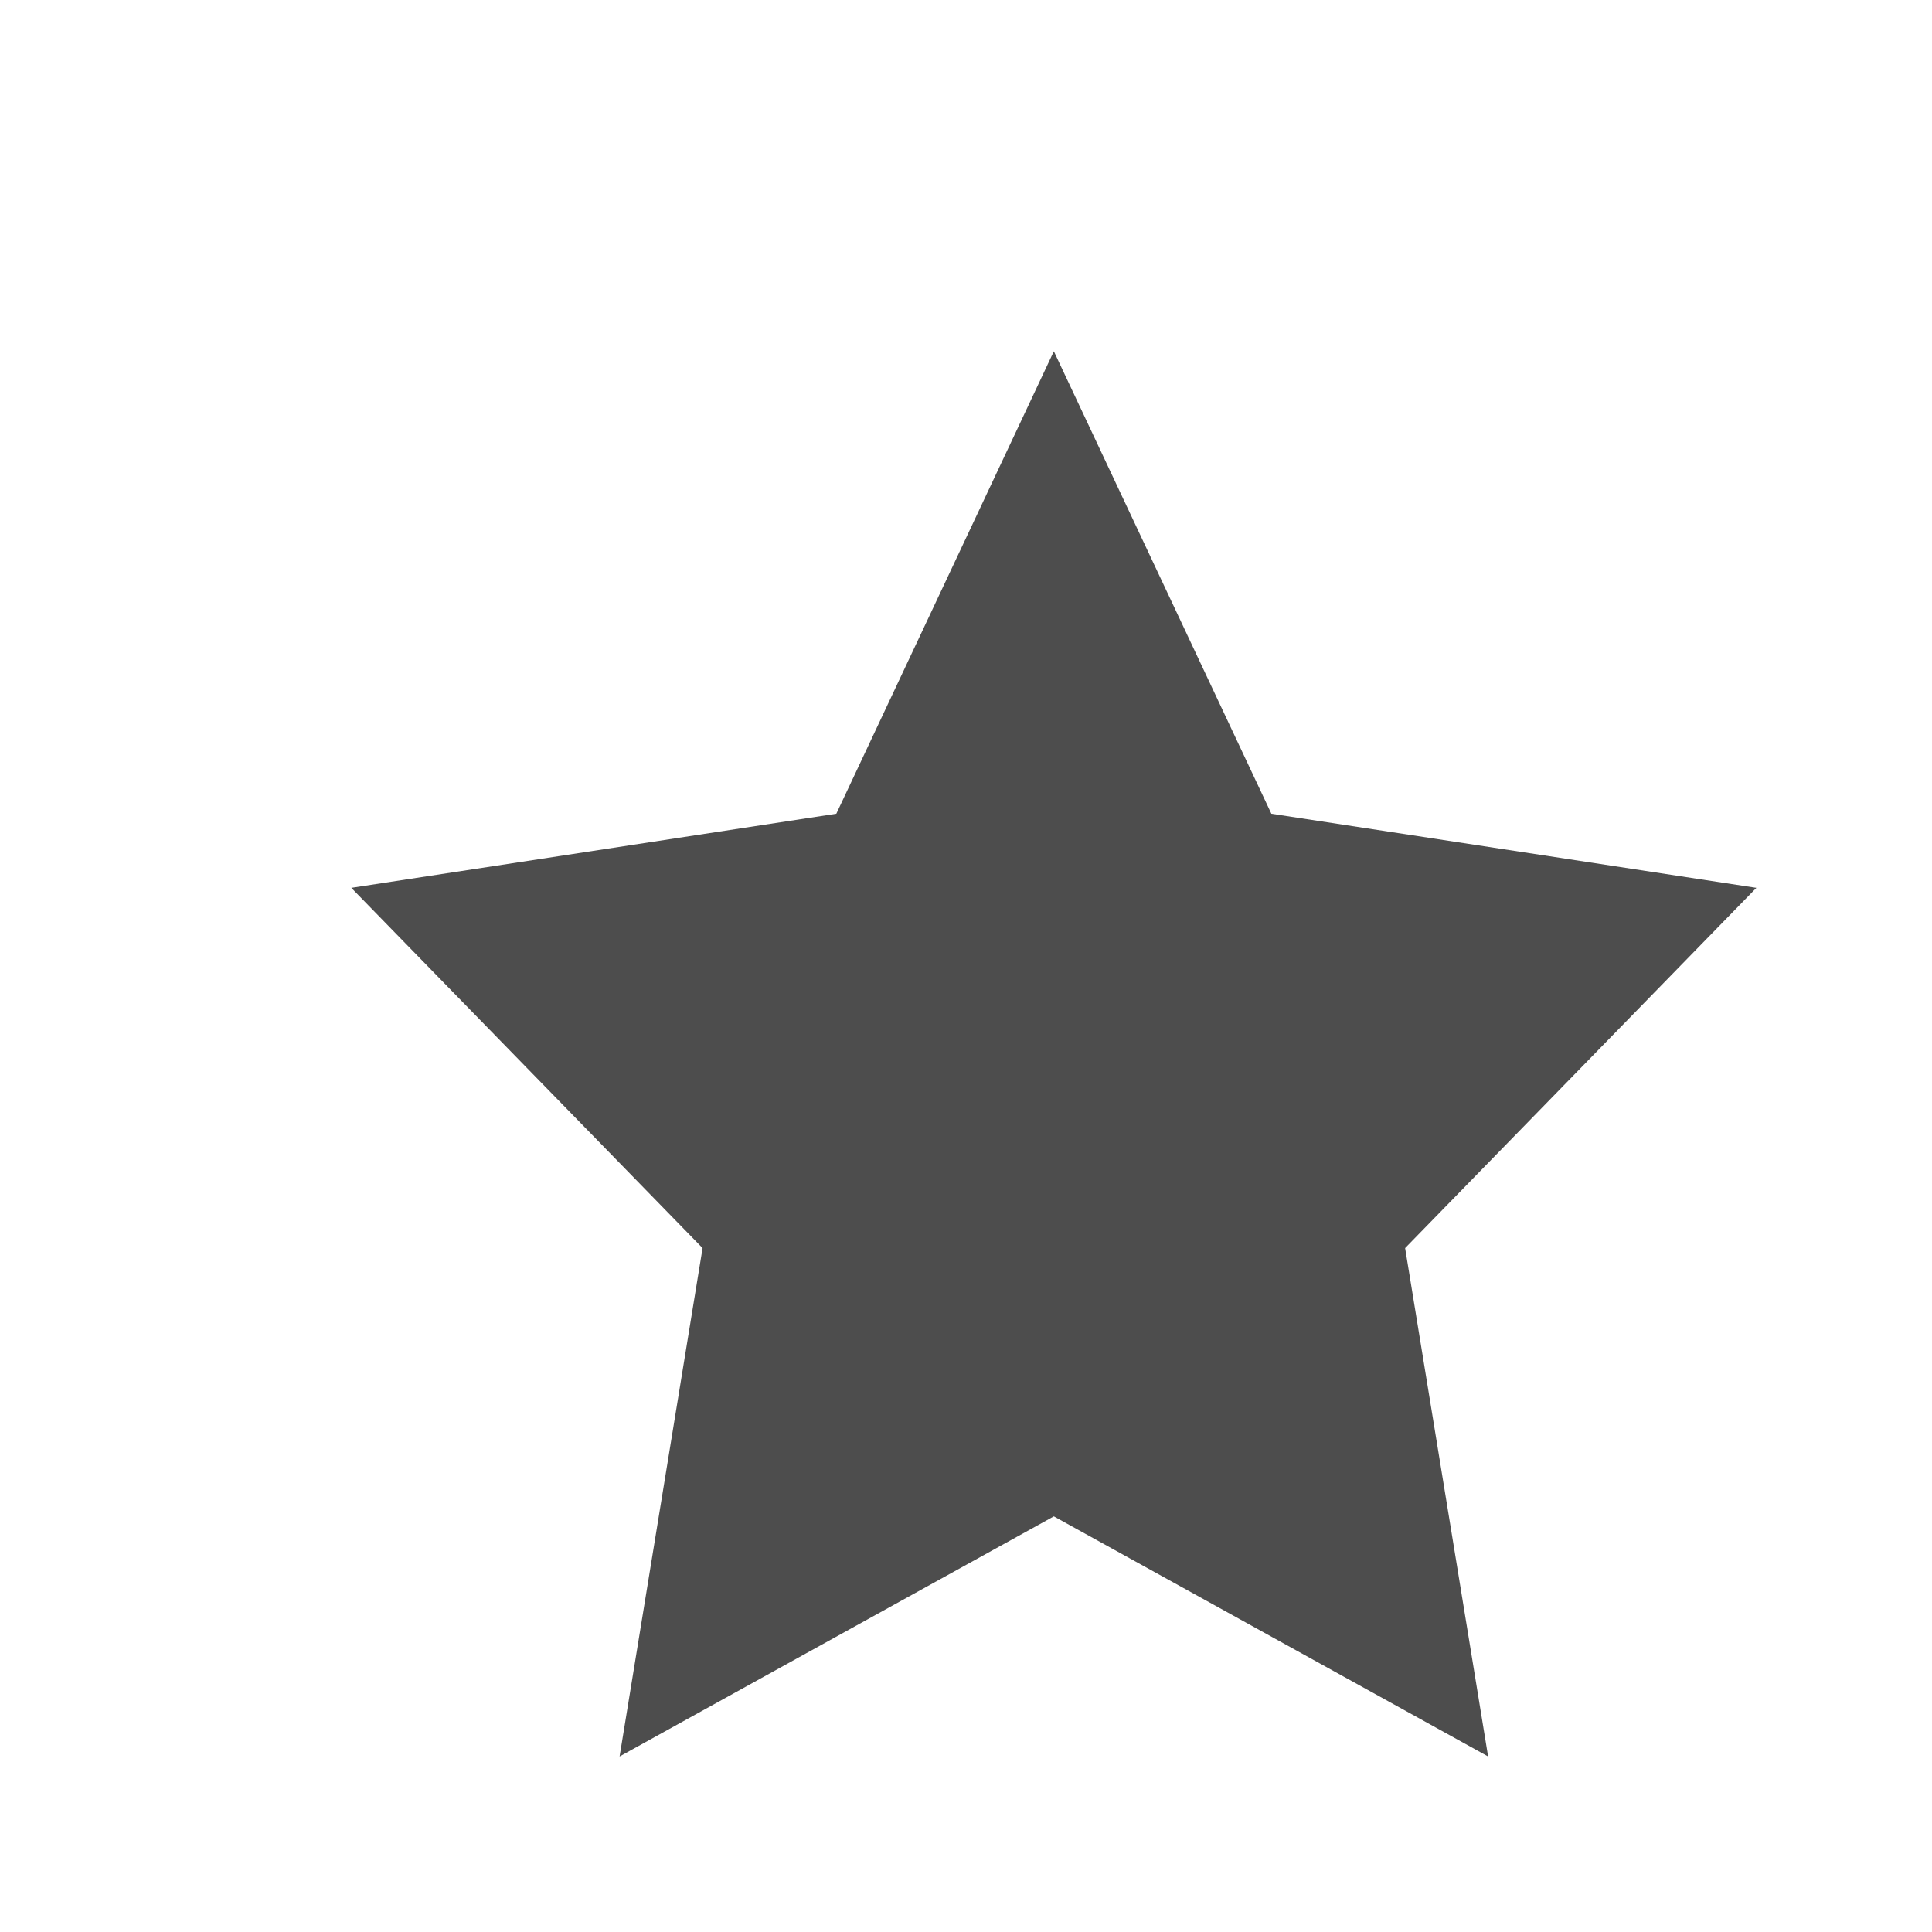
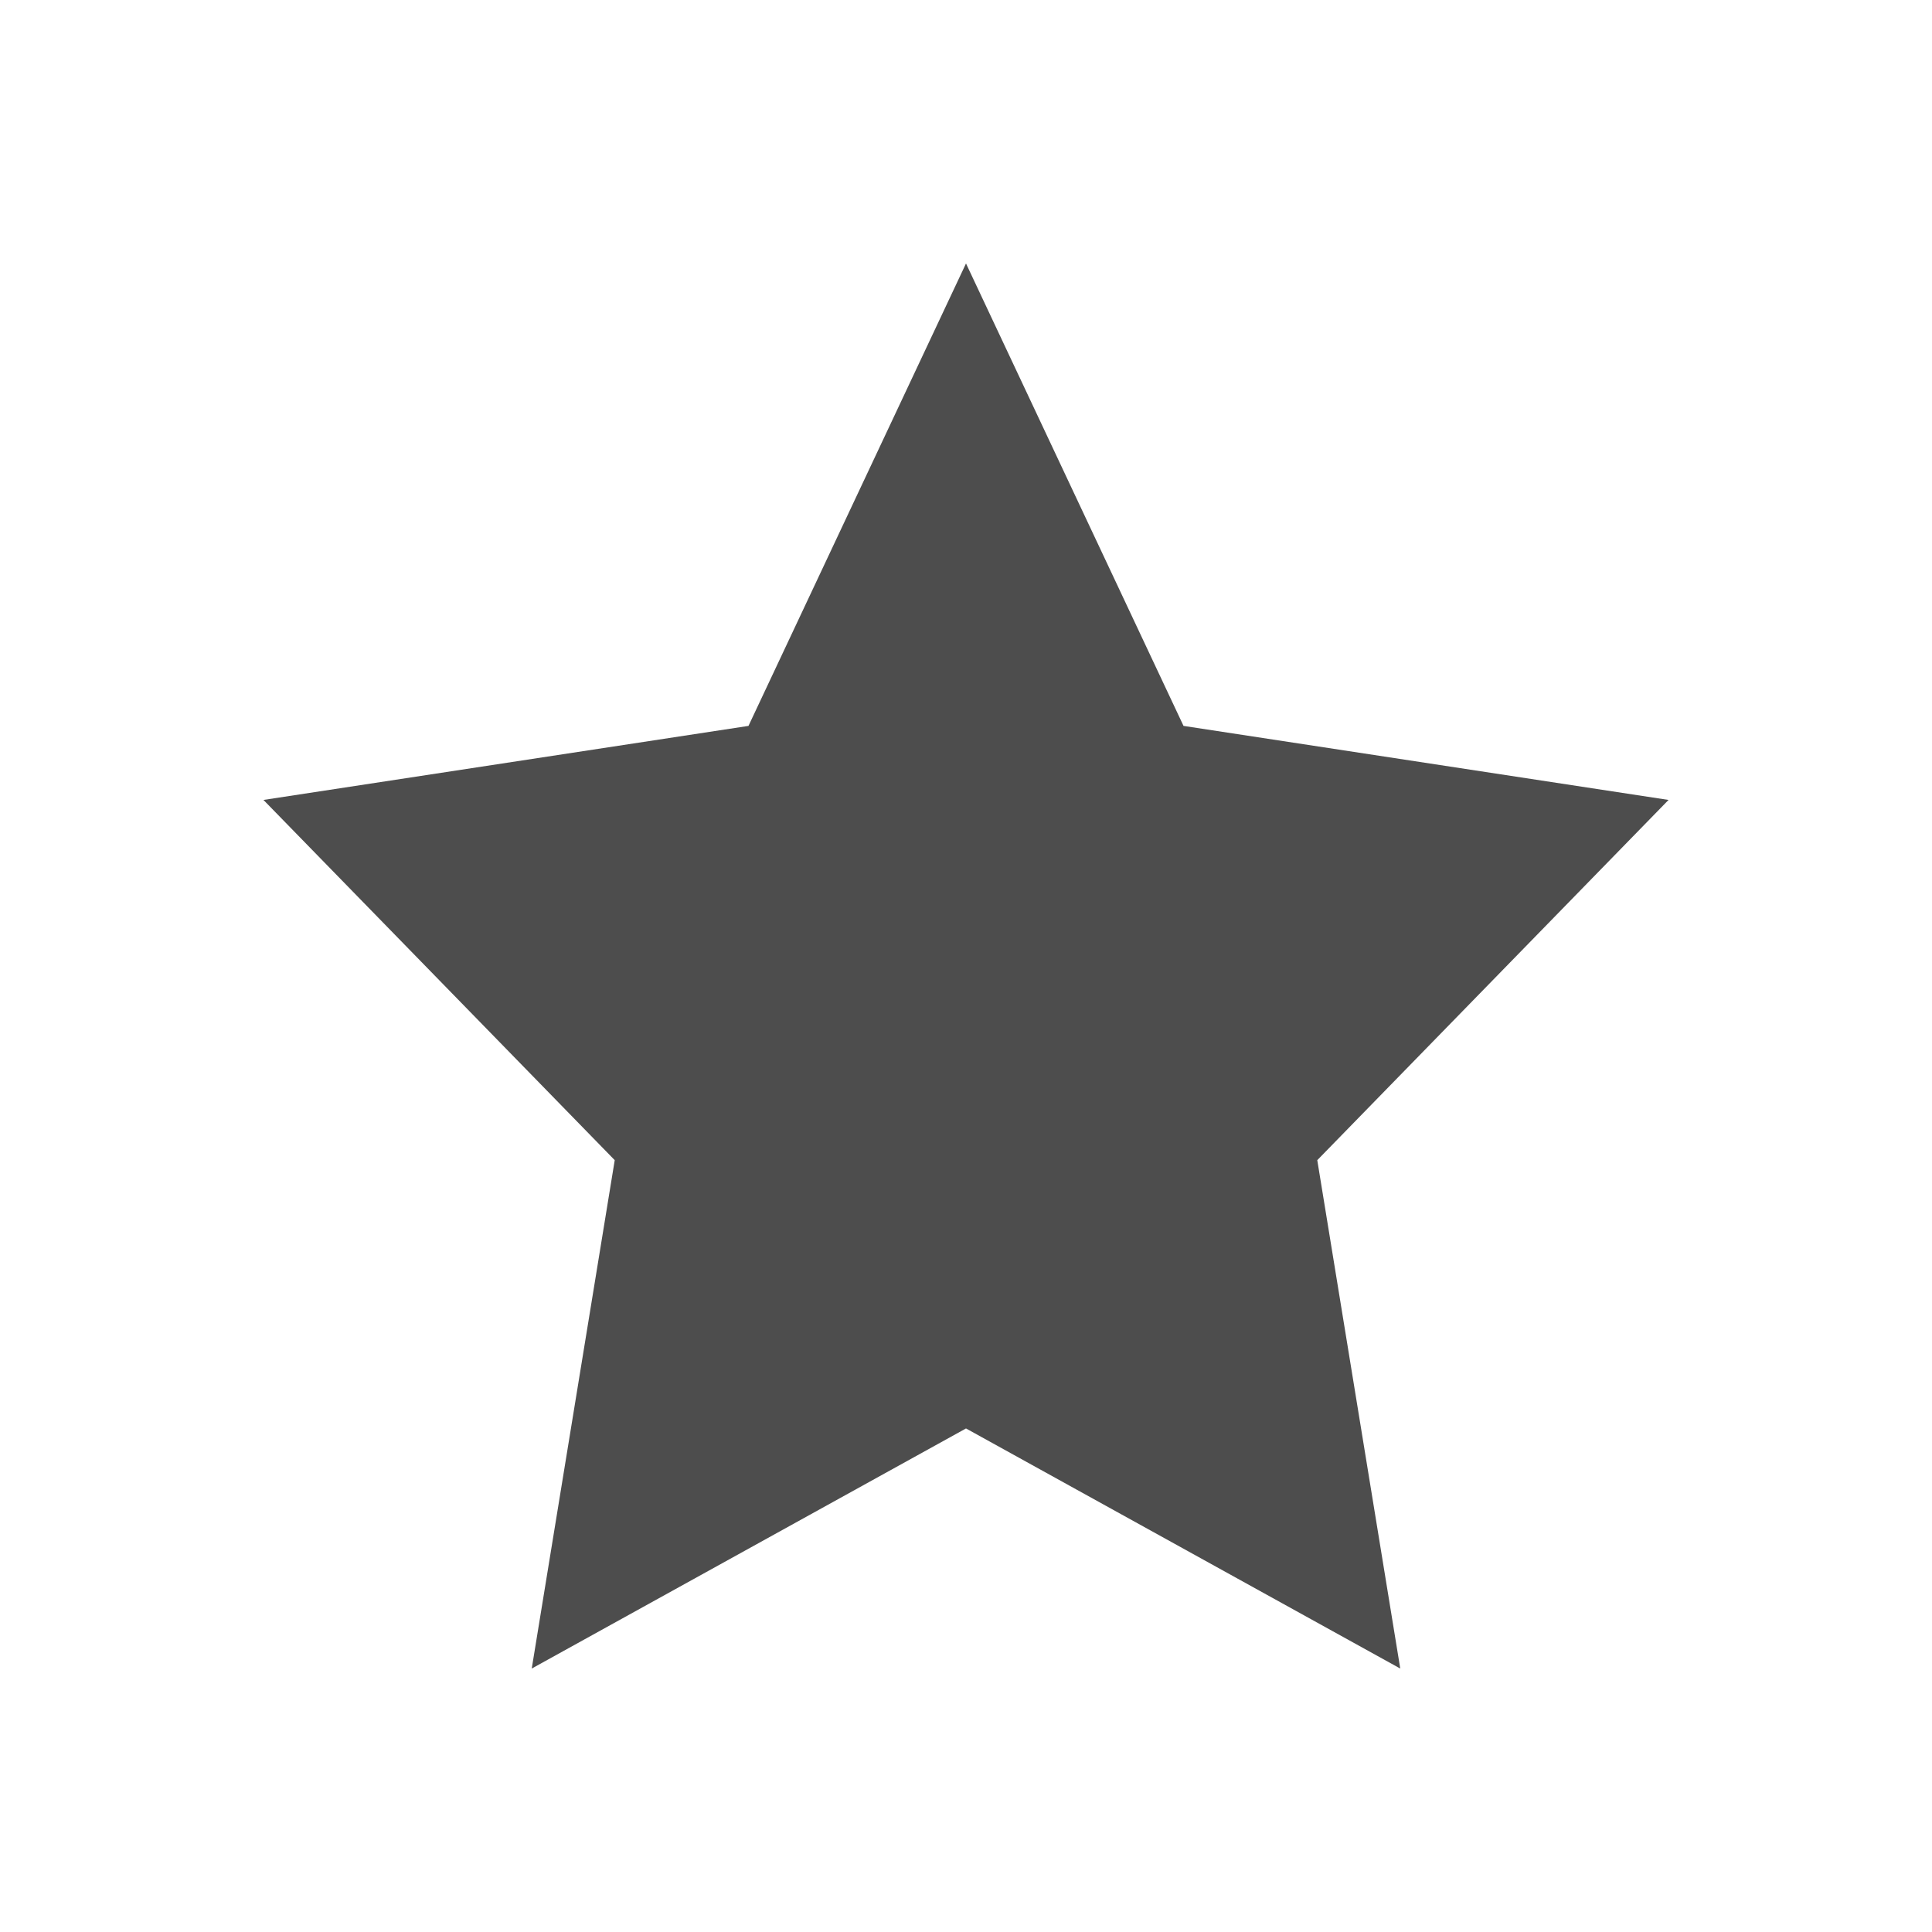
<svg xmlns="http://www.w3.org/2000/svg" viewBox="0 0 22 22">
  <defs id="defs3051">
    <style type="text/css" id="current-color-scheme">
      .ColorScheme-Text {
        color:#4d4d4d;
      }
      </style>
  </defs>
-   <path style="opacity:1;fill:currentColor;fill-opacity:1;stroke:none" d="m 562.286,610.648 -2.477,5.266 -5.523,0.844 4,4.102 -0.945,5.789 4.945,-2.734 4.945,2.734 -0.945,-5.789 4,-4.102 -5.523,-0.844 -2.477,-5.266 z" transform="translate(-550.2857,-606.6479)" id="path4114" class="ColorScheme-Text" />
+   <path style="fill:currentColor;fill-opacity:1;stroke:none" d="M 11,3 8.523,8.266 3,9.109 7,13.211 6.055,19 11,16.266 15.945,19 15,13.211 19,9.109 13.477,8.266 11,3 Z" id="rect4161" class="ColorScheme-Text" />
</svg>
